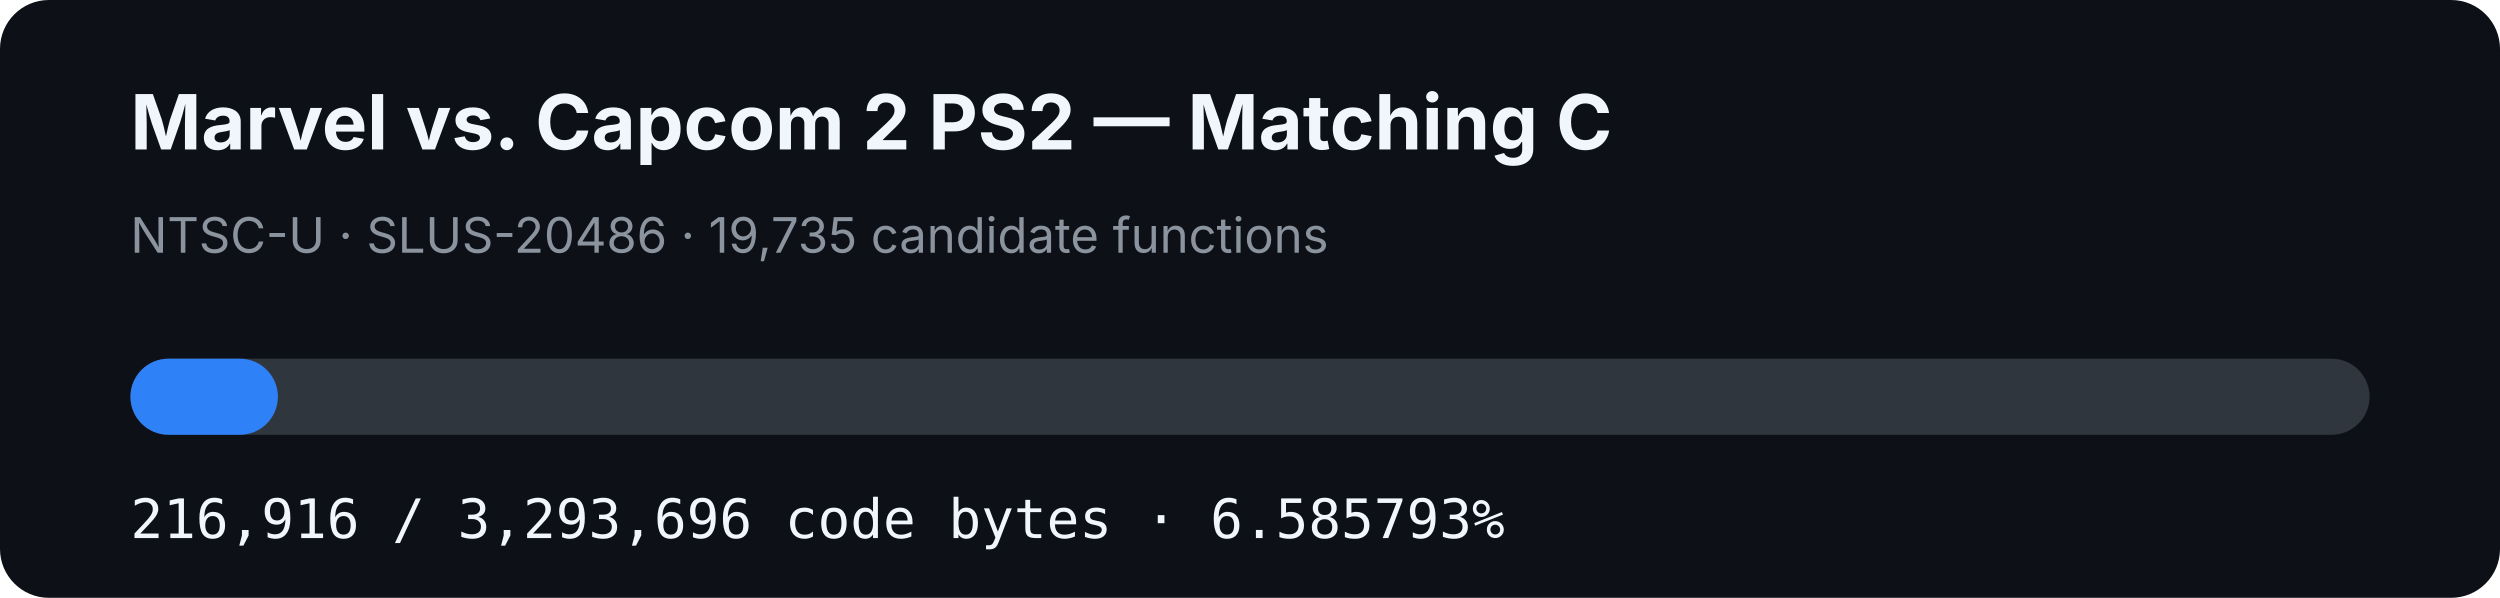
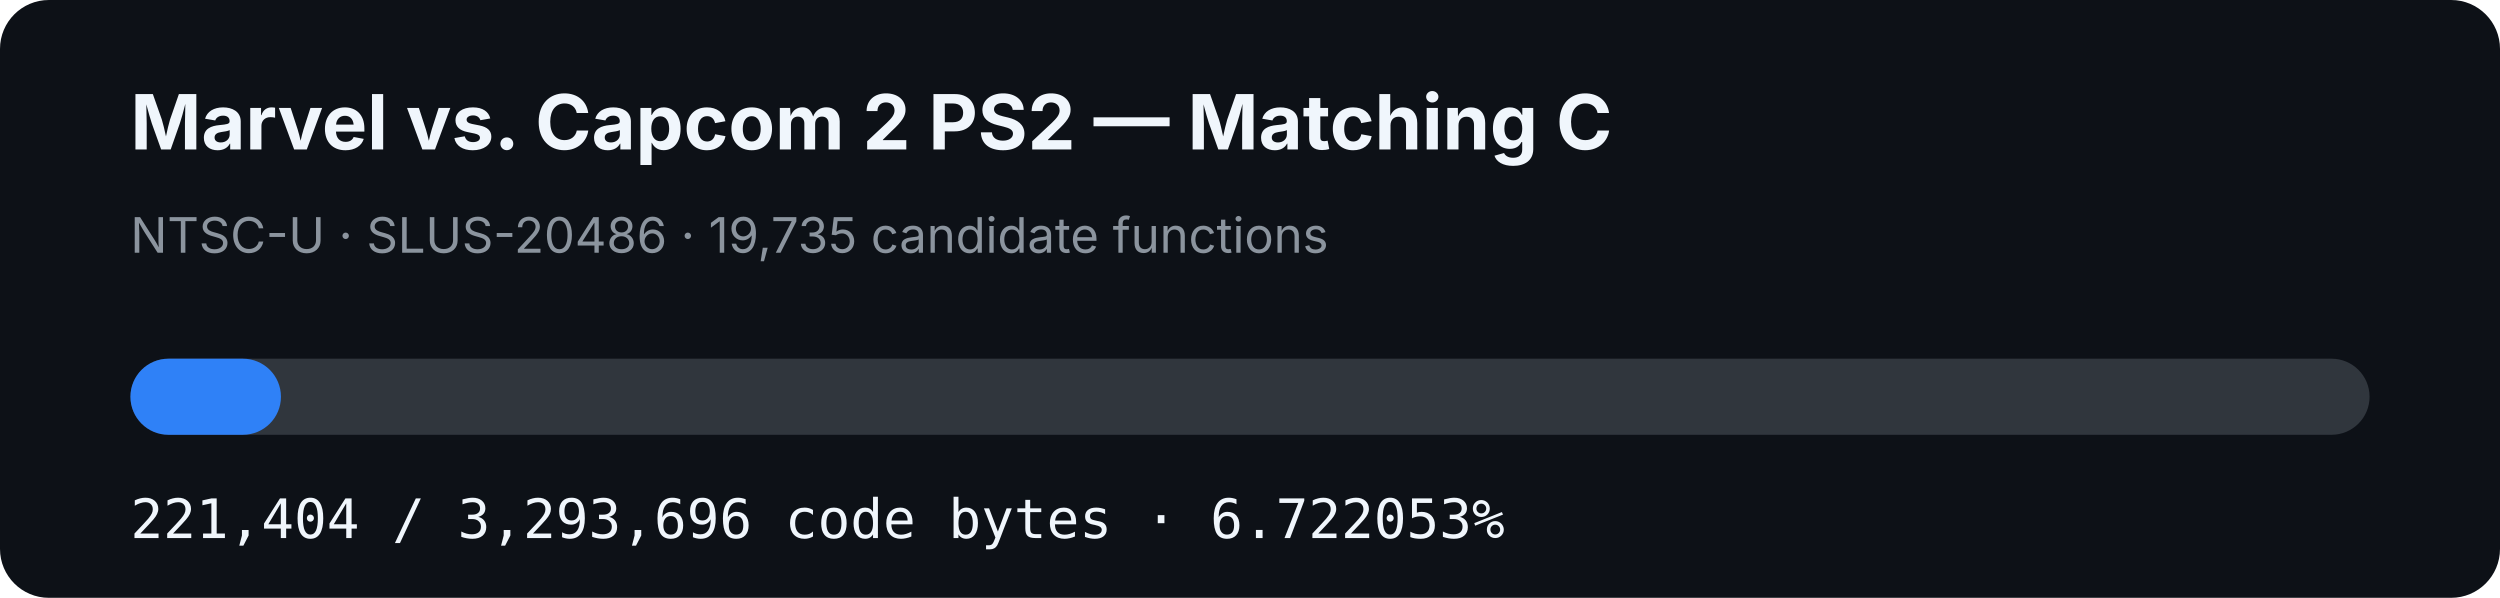
- <svg xmlns="http://www.w3.org/2000/svg" width="920" height="220" viewBox="0 0 920 220" role="img" aria-label="MVC2 PS2 matching C progress: 6.585793%">
+ <svg xmlns="http://www.w3.org/2000/svg" width="920" height="220" viewBox="0 0 920 220" role="img" aria-label="MVC2 PS2 matching C progress: 6.722053%">
  <rect width="920" height="220" rx="18" fill="#0d1117" />
  <text x="48" y="55" fill="#f0f6fc" font-family="-apple-system,BlinkMacSystemFont,Segoe UI,sans-serif" font-size="28" font-weight="700">Marvel vs. Capcom 2 PS2 — Matching C</text>
  <text x="48" y="93" fill="#8b949e" font-family="-apple-system,BlinkMacSystemFont,Segoe UI,sans-serif" font-size="18">NTSC-U · SLUS-20486 · 19,735 candidate functions</text>
  <rect x="48" y="132" width="824" height="28" rx="14" fill="#30363d" />
-   <rect x="48" y="132" width="54.267" height="28" rx="14" fill="#2f81f7" />
-   <text x="48" y="198" fill="#f0f6fc" font-family="ui-monospace,SFMono-Regular,Menlo,monospace" font-size="20">216,916 / 3,293,696 code bytes · 6.585793%</text>
+   <rect x="48" y="132" width="55.39" height="28" rx="14" fill="#2f81f7" />
+   <text x="48" y="198" fill="#f0f6fc" font-family="ui-monospace,SFMono-Regular,Menlo,monospace" font-size="20">221,404 / 3,293,696 code bytes · 6.722053%</text>
</svg>
